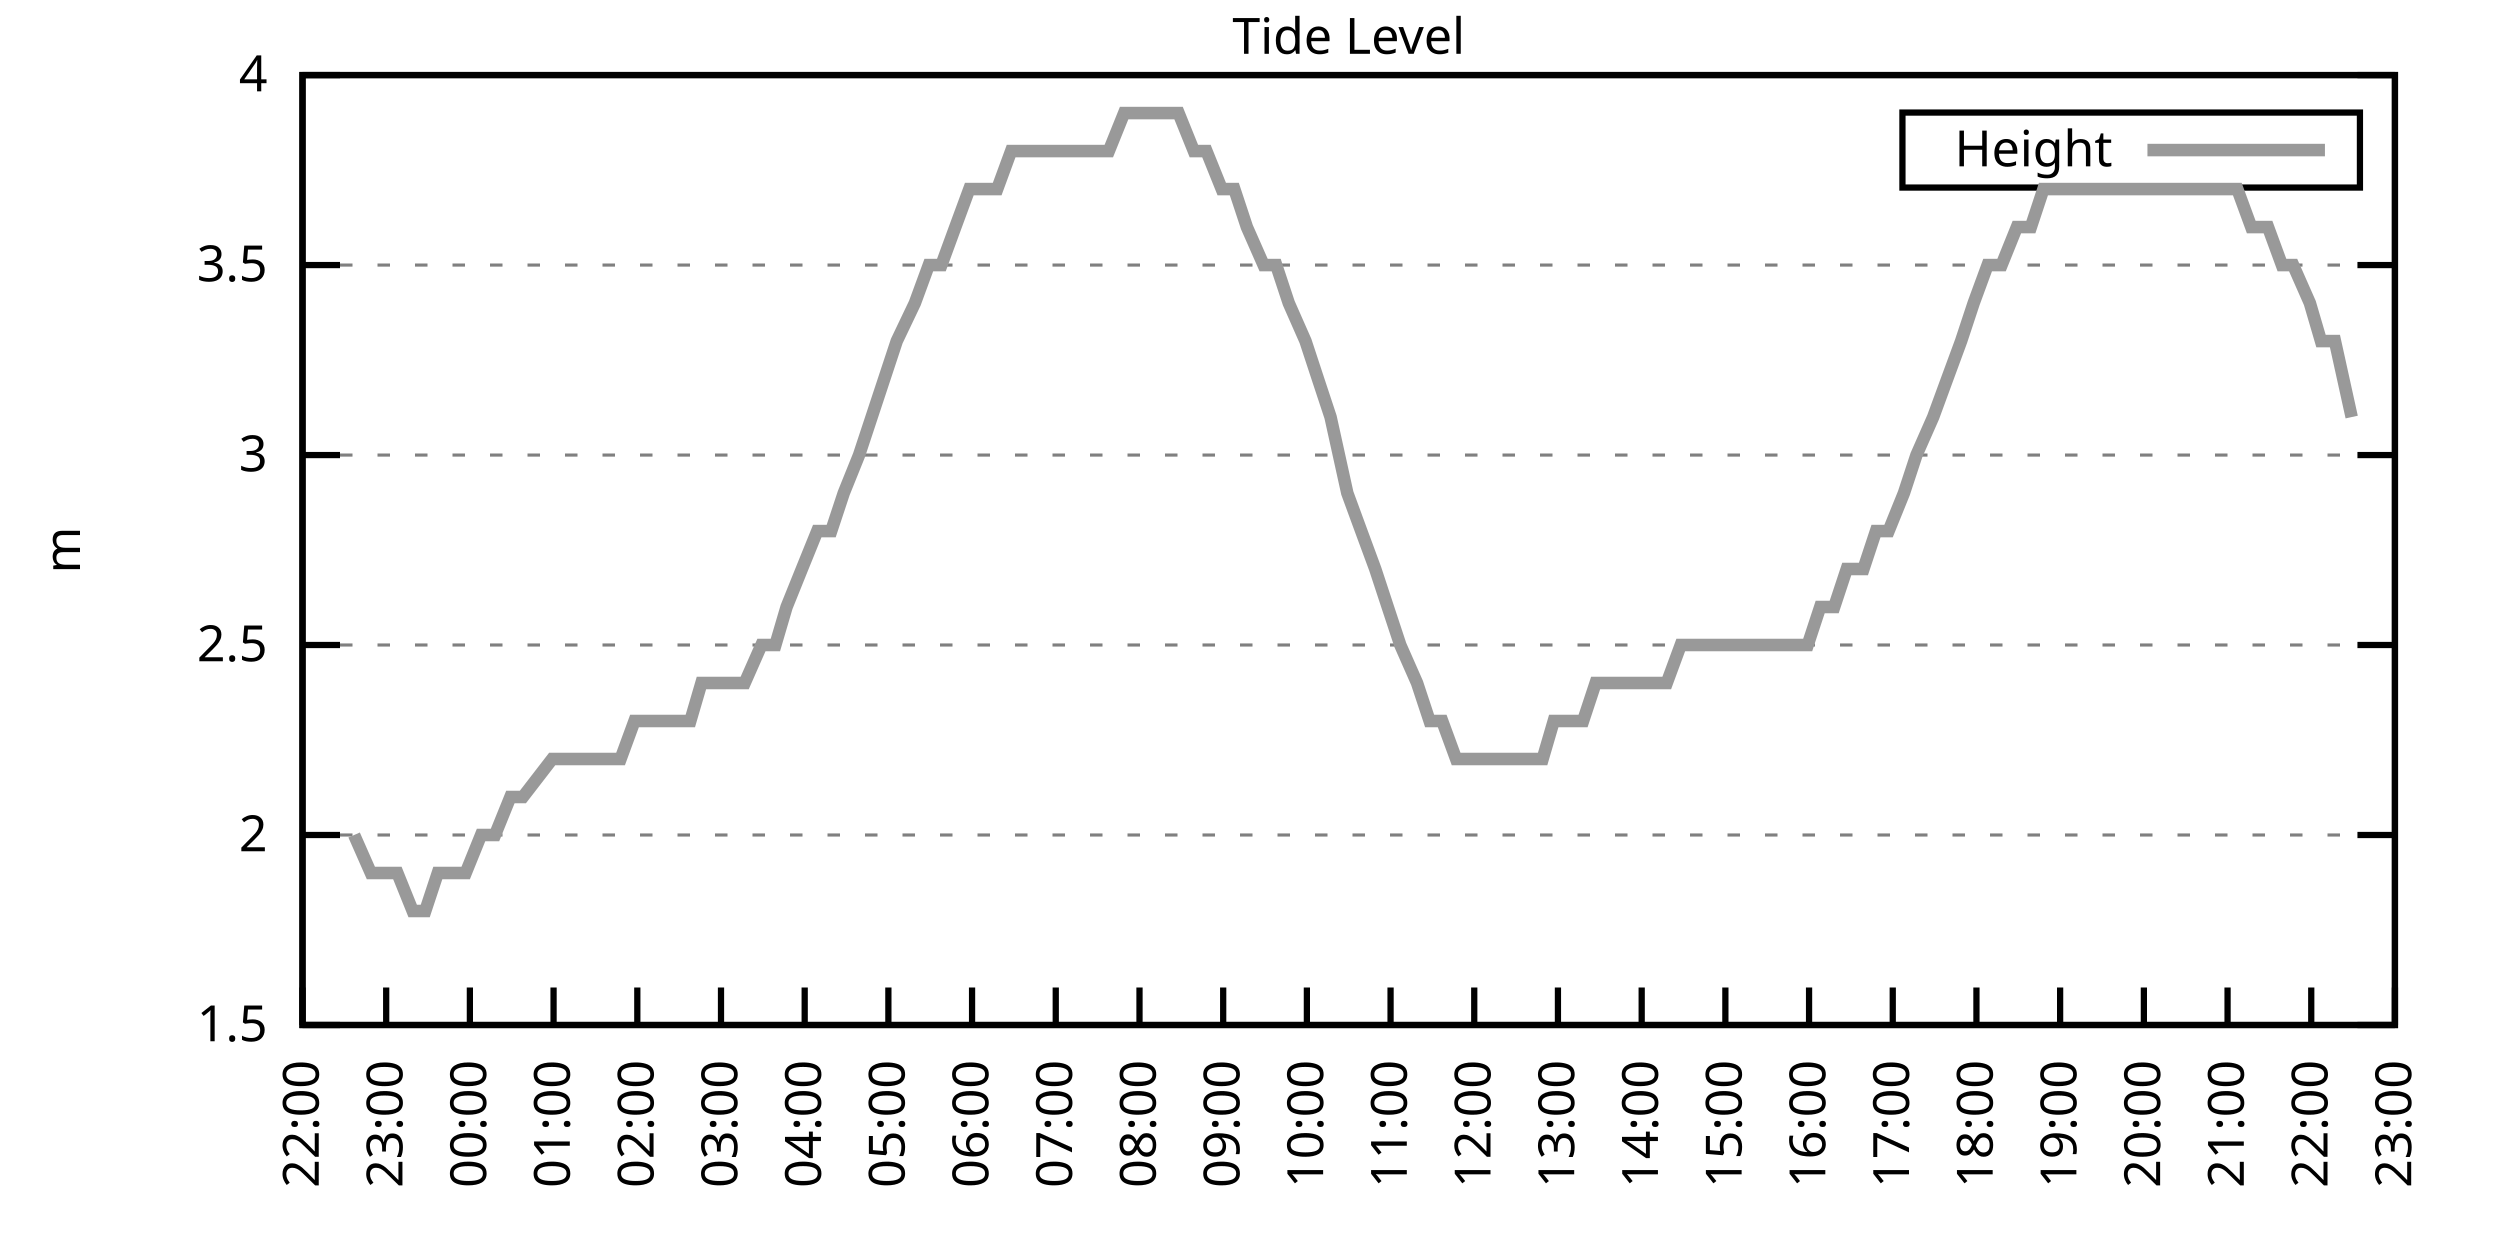
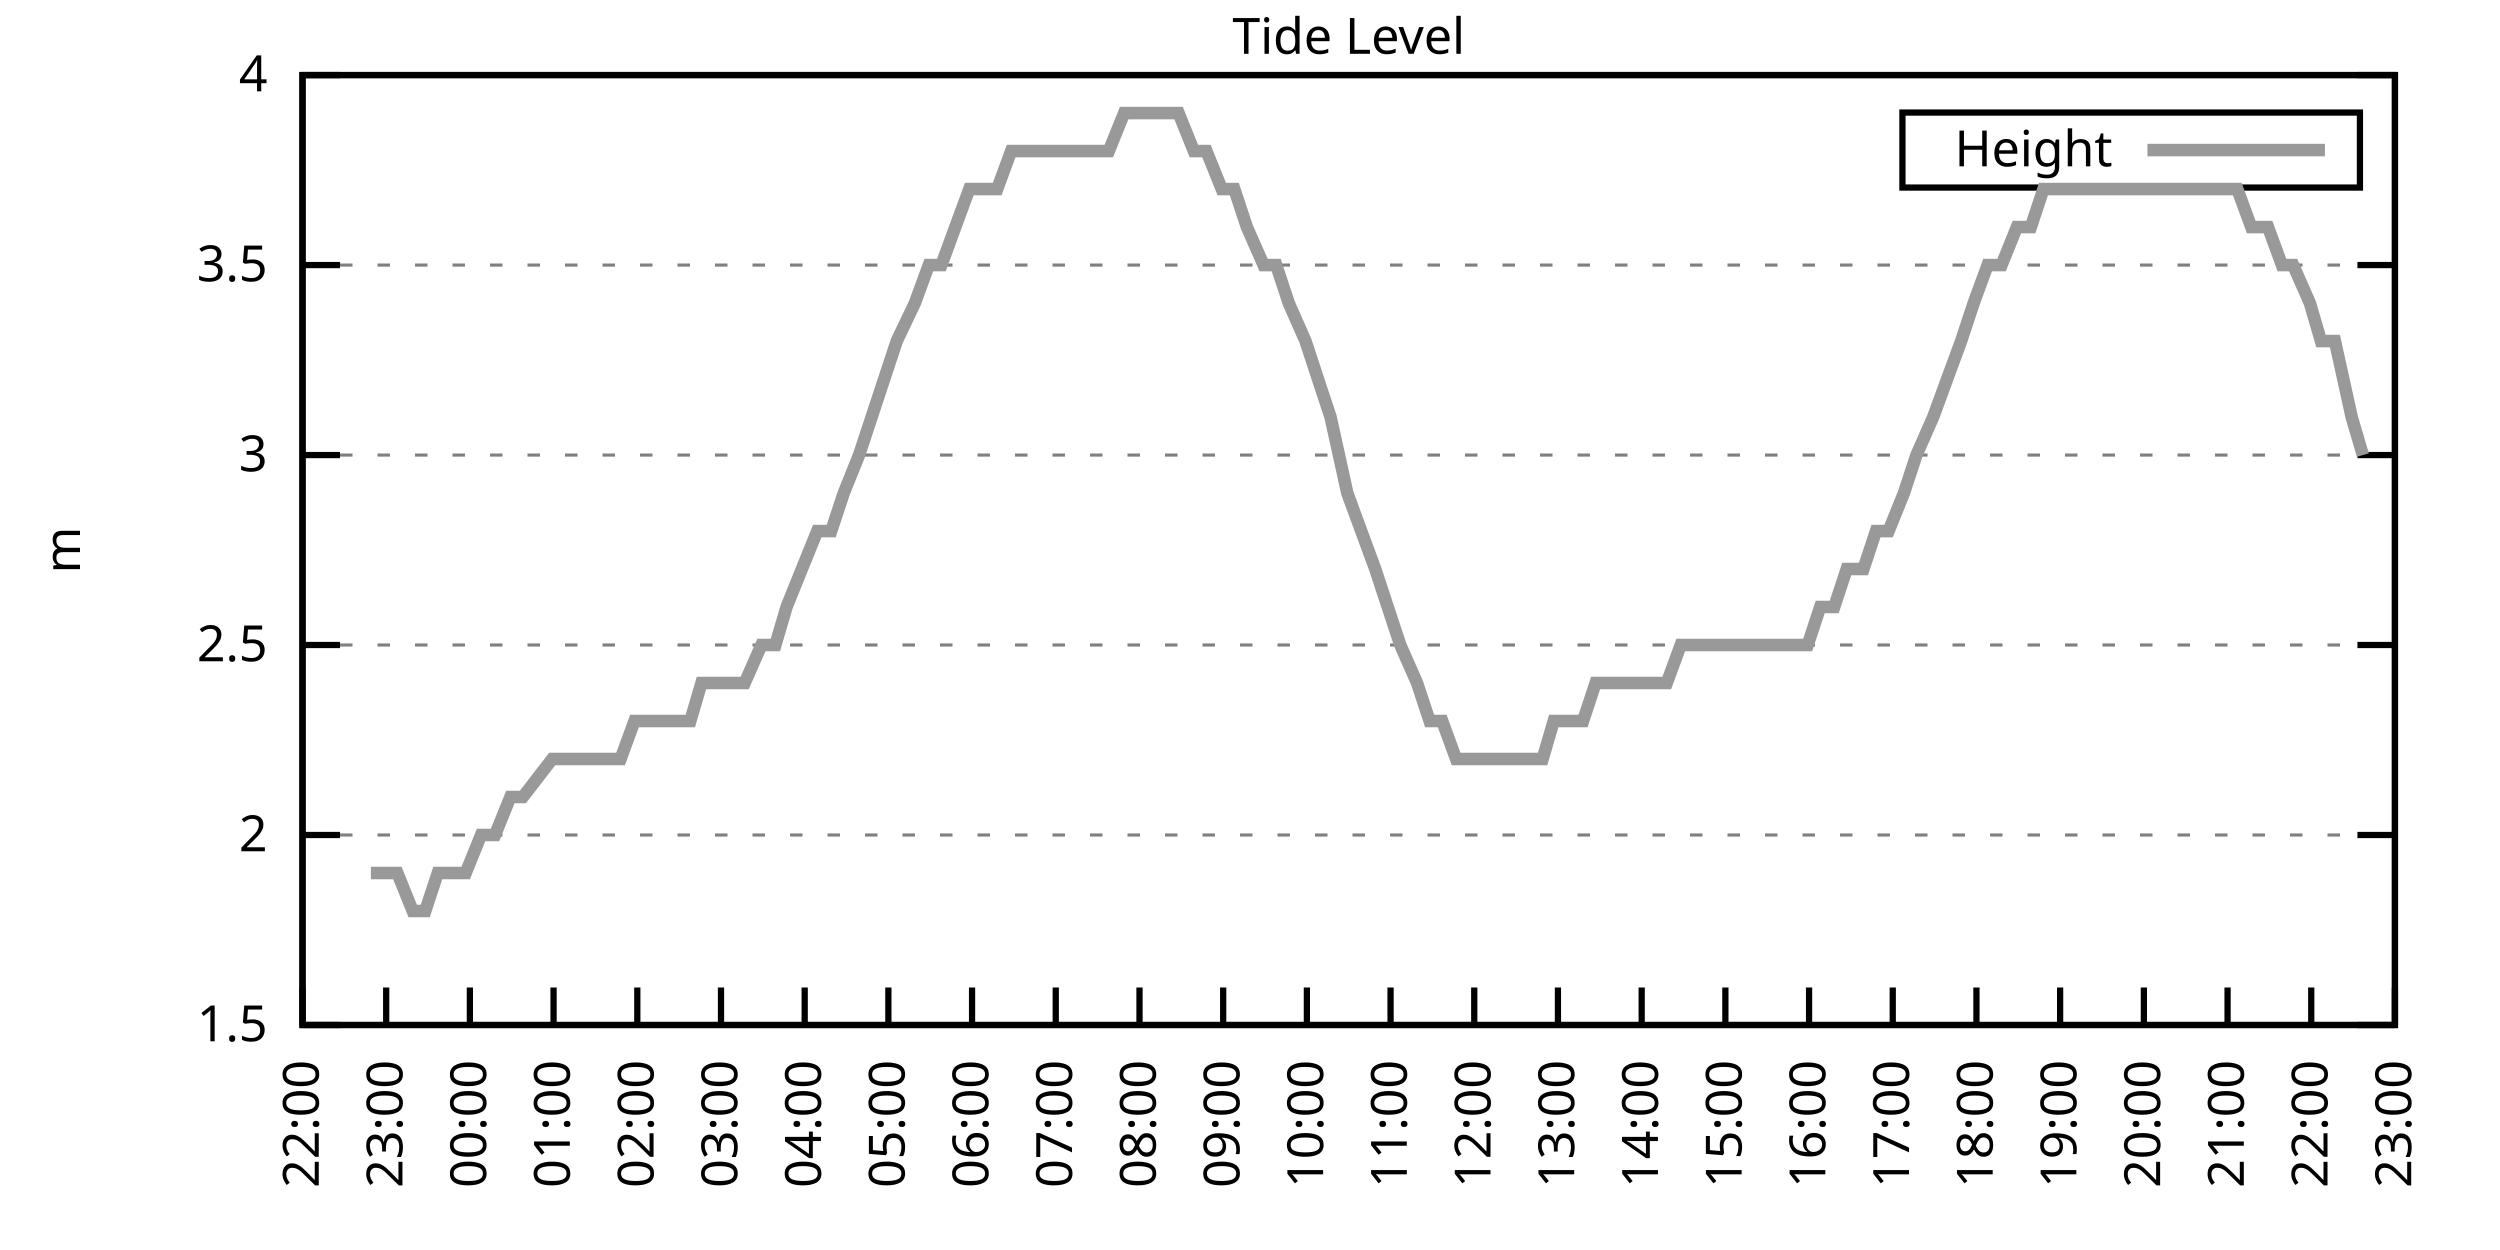
<svg xmlns="http://www.w3.org/2000/svg" xmlns:xlink="http://www.w3.org/1999/xlink" width="400" height="200" viewBox="0 0 400 200">
  <g id="gnuplot_canvas">
    <rect x="0" y="0" width="400" height="200" fill="none" />
    <defs>
      <circle id="gpDot" r="0.5" stroke-width="0.5" stroke="currentColor" />
      <path id="gpPt0" stroke-width="0.333" stroke="currentColor" d="M-1,0 h2 M0,-1 v2" />
      <path id="gpPt1" stroke-width="0.333" stroke="currentColor" d="M-1,-1 L1,1 M1,-1 L-1,1" />
      <path id="gpPt2" stroke-width="0.333" stroke="currentColor" d="M-1,0 L1,0 M0,-1 L0,1 M-1,-1 L1,1 M-1,1 L1,-1" />
      <rect id="gpPt3" stroke-width="0.333" stroke="currentColor" x="-1" y="-1" width="2" height="2" />
      <rect id="gpPt4" stroke-width="0.333" stroke="currentColor" fill="currentColor" x="-1" y="-1" width="2" height="2" />
      <circle id="gpPt5" stroke-width="0.333" stroke="currentColor" cx="0" cy="0" r="1" />
      <use xlink:href="#gpPt5" id="gpPt6" fill="currentColor" stroke="none" />
      <path id="gpPt7" stroke-width="0.333" stroke="currentColor" d="M0,-1.33 L-1.33,0.67 L1.33,0.67 z" />
      <use xlink:href="#gpPt7" id="gpPt8" fill="currentColor" stroke="none" />
      <use xlink:href="#gpPt7" id="gpPt9" stroke="currentColor" transform="rotate(180)" />
      <use xlink:href="#gpPt9" id="gpPt10" fill="currentColor" stroke="none" />
      <use xlink:href="#gpPt3" id="gpPt11" stroke="currentColor" transform="rotate(45)" />
      <use xlink:href="#gpPt11" id="gpPt12" fill="currentColor" stroke="none" />
      <path id="gpPt13" stroke-width="0.333" stroke="currentColor" d="M0,1.330 L1.265,0.411 L0.782,-1.067 L-0.782,-1.076 L-1.265,0.411 z" />
      <use xlink:href="#gpPt13" id="gpPt14" fill="currentColor" stroke="none" />
      <filter id="textbox" filterUnits="objectBoundingBox" x="0" y="0" height="1" width="1">
        <feFlood flood-color="white" flood-opacity="1" result="bgnd" />
        <feComposite in="SourceGraphic" in2="bgnd" operator="atop" />
      </filter>
      <filter id="greybox" filterUnits="objectBoundingBox" x="0" y="0" height="1" width="1">
        <feFlood flood-color="lightgrey" flood-opacity="1" result="grey" />
        <feComposite in="SourceGraphic" in2="grey" operator="atop" />
      </filter>
    </defs>
    <g fill="none" color="white" stroke="currentColor" stroke-width="1.00" stroke-linecap="butt" stroke-linejoin="miter">
</g>
    <g fill="none" color="black" stroke="currentColor" stroke-width="1.00" stroke-linecap="butt" stroke-linejoin="miter">
      <g stroke="none" shape-rendering="crispEdges">
        <polygon fill="rgb(255, 255, 255)" points="48.40,164.00 383.18,164.00 383.18,12.02 48.40,12.02 " />
      </g>
    </g>
    <g fill="none" color="black" stroke="currentColor" stroke-width="1.00" stroke-linecap="butt" stroke-linejoin="miter">
</g>
    <g fill="none" color="black" stroke="black" stroke-width="0.50" stroke-linecap="butt" stroke-linejoin="miter">
</g>
    <g fill="none" color="gray" stroke="currentColor" stroke-width="0.50" stroke-linecap="butt" stroke-linejoin="miter">
      <path stroke="gray" stroke-dasharray="2,4" class="gridline" d="M48.40,164.00 L383.19,164.00  " />
    </g>
    <g fill="none" color="gray" stroke="gray" stroke-width="1.00" stroke-linecap="butt" stroke-linejoin="miter">
</g>
    <g fill="none" color="black" stroke="currentColor" stroke-width="1.00" stroke-linecap="butt" stroke-linejoin="miter">
      <path stroke="black" d="M48.40,164.00 L54.40,164.00 M383.19,164.00 L377.19,164.00  " />
      <g transform="translate(42.80,166.60)" stroke="none" fill="black" font-family="Sans" font-size="8.00" text-anchor="end">
        <text>
          <tspan font-family="Sans"> 1.5</tspan>
        </text>
      </g>
    </g>
    <g fill="none" color="black" stroke="currentColor" stroke-width="1.00" stroke-linecap="butt" stroke-linejoin="miter">
</g>
    <g fill="none" color="black" stroke="black" stroke-width="0.50" stroke-linecap="butt" stroke-linejoin="miter">
</g>
    <g fill="none" color="gray" stroke="currentColor" stroke-width="0.50" stroke-linecap="butt" stroke-linejoin="miter">
      <path stroke="gray" stroke-dasharray="2,4" class="gridline" d="M48.40,133.60 L383.19,133.60  " />
    </g>
    <g fill="none" color="gray" stroke="gray" stroke-width="1.00" stroke-linecap="butt" stroke-linejoin="miter">
</g>
    <g fill="none" color="black" stroke="currentColor" stroke-width="1.00" stroke-linecap="butt" stroke-linejoin="miter">
      <path stroke="black" d="M48.40,133.60 L54.40,133.60 M383.19,133.60 L377.19,133.60  " />
      <g transform="translate(42.80,136.20)" stroke="none" fill="black" font-family="Sans" font-size="8.00" text-anchor="end">
        <text>
          <tspan font-family="Sans"> 2</tspan>
        </text>
      </g>
    </g>
    <g fill="none" color="black" stroke="currentColor" stroke-width="1.00" stroke-linecap="butt" stroke-linejoin="miter">
</g>
    <g fill="none" color="black" stroke="black" stroke-width="0.50" stroke-linecap="butt" stroke-linejoin="miter">
</g>
    <g fill="none" color="gray" stroke="currentColor" stroke-width="0.50" stroke-linecap="butt" stroke-linejoin="miter">
      <path stroke="gray" stroke-dasharray="2,4" class="gridline" d="M48.40,103.20 L383.19,103.20  " />
    </g>
    <g fill="none" color="gray" stroke="gray" stroke-width="1.00" stroke-linecap="butt" stroke-linejoin="miter">
</g>
    <g fill="none" color="black" stroke="currentColor" stroke-width="1.00" stroke-linecap="butt" stroke-linejoin="miter">
      <path stroke="black" d="M48.40,103.20 L54.40,103.20 M383.19,103.20 L377.19,103.20  " />
      <g transform="translate(42.80,105.80)" stroke="none" fill="black" font-family="Sans" font-size="8.00" text-anchor="end">
        <text>
          <tspan font-family="Sans"> 2.5</tspan>
        </text>
      </g>
    </g>
    <g fill="none" color="black" stroke="currentColor" stroke-width="1.00" stroke-linecap="butt" stroke-linejoin="miter">
</g>
    <g fill="none" color="black" stroke="black" stroke-width="0.50" stroke-linecap="butt" stroke-linejoin="miter">
</g>
    <g fill="none" color="gray" stroke="currentColor" stroke-width="0.50" stroke-linecap="butt" stroke-linejoin="miter">
      <path stroke="gray" stroke-dasharray="2,4" class="gridline" d="M48.40,72.81 L383.19,72.81  " />
    </g>
    <g fill="none" color="gray" stroke="gray" stroke-width="1.00" stroke-linecap="butt" stroke-linejoin="miter">
</g>
    <g fill="none" color="black" stroke="currentColor" stroke-width="1.00" stroke-linecap="butt" stroke-linejoin="miter">
      <path stroke="black" d="M48.40,72.81 L54.40,72.81 M383.19,72.81 L377.19,72.81  " />
      <g transform="translate(42.80,75.41)" stroke="none" fill="black" font-family="Sans" font-size="8.00" text-anchor="end">
        <text>
          <tspan font-family="Sans"> 3</tspan>
        </text>
      </g>
    </g>
    <g fill="none" color="black" stroke="currentColor" stroke-width="1.00" stroke-linecap="butt" stroke-linejoin="miter">
</g>
    <g fill="none" color="black" stroke="black" stroke-width="0.50" stroke-linecap="butt" stroke-linejoin="miter">
</g>
    <g fill="none" color="gray" stroke="currentColor" stroke-width="0.50" stroke-linecap="butt" stroke-linejoin="miter">
      <path stroke="gray" stroke-dasharray="2,4" class="gridline" d="M48.40,42.41 L383.19,42.41  " />
    </g>
    <g fill="none" color="gray" stroke="gray" stroke-width="1.00" stroke-linecap="butt" stroke-linejoin="miter">
</g>
    <g fill="none" color="black" stroke="currentColor" stroke-width="1.00" stroke-linecap="butt" stroke-linejoin="miter">
      <path stroke="black" d="M48.40,42.41 L54.40,42.41 M383.19,42.41 L377.19,42.41  " />
      <g transform="translate(42.80,45.01)" stroke="none" fill="black" font-family="Sans" font-size="8.00" text-anchor="end">
        <text>
          <tspan font-family="Sans"> 3.5</tspan>
        </text>
      </g>
    </g>
    <g fill="none" color="black" stroke="currentColor" stroke-width="1.00" stroke-linecap="butt" stroke-linejoin="miter">
</g>
    <g fill="none" color="black" stroke="black" stroke-width="0.50" stroke-linecap="butt" stroke-linejoin="miter">
</g>
    <g fill="none" color="gray" stroke="currentColor" stroke-width="0.50" stroke-linecap="butt" stroke-linejoin="miter">
      <path stroke="gray" stroke-dasharray="2,4" class="gridline" d="M48.40,12.01 L383.19,12.01  " />
    </g>
    <g fill="none" color="gray" stroke="gray" stroke-width="1.00" stroke-linecap="butt" stroke-linejoin="miter">
</g>
    <g fill="none" color="black" stroke="currentColor" stroke-width="1.00" stroke-linecap="butt" stroke-linejoin="miter">
      <path stroke="black" d="M48.40,12.01 L54.40,12.01 M383.19,12.01 L377.19,12.01  " />
      <g transform="translate(42.80,14.61)" stroke="none" fill="black" font-family="Sans" font-size="8.00" text-anchor="end">
        <text>
          <tspan font-family="Sans"> 4</tspan>
        </text>
      </g>
    </g>
    <g fill="none" color="black" stroke="currentColor" stroke-width="1.00" stroke-linecap="butt" stroke-linejoin="miter">
      <path stroke="black" d="M48.40,164.00 L48.40,158.00  " />
      <g transform="translate(51.00,169.60) rotate(270.00)" stroke="none" fill="black" font-family="Sans" font-size="8.00" text-anchor="end">
        <text>
          <tspan font-family="Sans">22:00</tspan>
        </text>
      </g>
    </g>
    <g fill="none" color="black" stroke="currentColor" stroke-width="1.00" stroke-linecap="butt" stroke-linejoin="miter">
      <path stroke="black" d="M61.79,164.00 L61.79,158.00  " />
      <g transform="translate(64.39,169.60) rotate(270.00)" stroke="none" fill="black" font-family="Sans" font-size="8.00" text-anchor="end">
        <text>
          <tspan font-family="Sans">23:00</tspan>
        </text>
      </g>
    </g>
    <g fill="none" color="black" stroke="currentColor" stroke-width="1.00" stroke-linecap="butt" stroke-linejoin="miter">
      <path stroke="black" d="M75.18,164.00 L75.18,158.00  " />
      <g transform="translate(77.78,169.60) rotate(270.00)" stroke="none" fill="black" font-family="Sans" font-size="8.00" text-anchor="end">
        <text>
          <tspan font-family="Sans">00:00</tspan>
        </text>
      </g>
    </g>
    <g fill="none" color="black" stroke="currentColor" stroke-width="1.00" stroke-linecap="butt" stroke-linejoin="miter">
      <path stroke="black" d="M88.57,164.00 L88.57,158.00  " />
      <g transform="translate(91.17,169.60) rotate(270.00)" stroke="none" fill="black" font-family="Sans" font-size="8.00" text-anchor="end">
        <text>
          <tspan font-family="Sans">01:00</tspan>
        </text>
      </g>
    </g>
    <g fill="none" color="black" stroke="currentColor" stroke-width="1.00" stroke-linecap="butt" stroke-linejoin="miter">
      <path stroke="black" d="M101.97,164.00 L101.97,158.00  " />
      <g transform="translate(104.57,169.60) rotate(270.00)" stroke="none" fill="black" font-family="Sans" font-size="8.00" text-anchor="end">
        <text>
          <tspan font-family="Sans">02:00</tspan>
        </text>
      </g>
    </g>
    <g fill="none" color="black" stroke="currentColor" stroke-width="1.00" stroke-linecap="butt" stroke-linejoin="miter">
      <path stroke="black" d="M115.36,164.00 L115.36,158.00  " />
      <g transform="translate(117.96,169.60) rotate(270.00)" stroke="none" fill="black" font-family="Sans" font-size="8.00" text-anchor="end">
        <text>
          <tspan font-family="Sans">03:00</tspan>
        </text>
      </g>
    </g>
    <g fill="none" color="black" stroke="currentColor" stroke-width="1.00" stroke-linecap="butt" stroke-linejoin="miter">
      <path stroke="black" d="M128.75,164.00 L128.75,158.00  " />
      <g transform="translate(131.35,169.60) rotate(270.00)" stroke="none" fill="black" font-family="Sans" font-size="8.00" text-anchor="end">
        <text>
          <tspan font-family="Sans">04:00</tspan>
        </text>
      </g>
    </g>
    <g fill="none" color="black" stroke="currentColor" stroke-width="1.00" stroke-linecap="butt" stroke-linejoin="miter">
      <path stroke="black" d="M142.14,164.00 L142.14,158.00  " />
      <g transform="translate(144.74,169.60) rotate(270.00)" stroke="none" fill="black" font-family="Sans" font-size="8.00" text-anchor="end">
        <text>
          <tspan font-family="Sans">05:00</tspan>
        </text>
      </g>
    </g>
    <g fill="none" color="black" stroke="currentColor" stroke-width="1.00" stroke-linecap="butt" stroke-linejoin="miter">
      <path stroke="black" d="M155.53,164.00 L155.53,158.00  " />
      <g transform="translate(158.13,169.60) rotate(270.00)" stroke="none" fill="black" font-family="Sans" font-size="8.00" text-anchor="end">
        <text>
          <tspan font-family="Sans">06:00</tspan>
        </text>
      </g>
    </g>
    <g fill="none" color="black" stroke="currentColor" stroke-width="1.00" stroke-linecap="butt" stroke-linejoin="miter">
      <path stroke="black" d="M168.92,164.00 L168.92,158.00  " />
      <g transform="translate(171.52,169.60) rotate(270.00)" stroke="none" fill="black" font-family="Sans" font-size="8.00" text-anchor="end">
        <text>
          <tspan font-family="Sans">07:00</tspan>
        </text>
      </g>
    </g>
    <g fill="none" color="black" stroke="currentColor" stroke-width="1.00" stroke-linecap="butt" stroke-linejoin="miter">
      <path stroke="black" d="M182.32,164.00 L182.32,158.00  " />
      <g transform="translate(184.92,169.60) rotate(270.00)" stroke="none" fill="black" font-family="Sans" font-size="8.00" text-anchor="end">
        <text>
          <tspan font-family="Sans">08:00</tspan>
        </text>
      </g>
    </g>
    <g fill="none" color="black" stroke="currentColor" stroke-width="1.00" stroke-linecap="butt" stroke-linejoin="miter">
      <path stroke="black" d="M195.71,164.00 L195.71,158.00  " />
      <g transform="translate(198.31,169.60) rotate(270.00)" stroke="none" fill="black" font-family="Sans" font-size="8.00" text-anchor="end">
        <text>
          <tspan font-family="Sans">09:00</tspan>
        </text>
      </g>
    </g>
    <g fill="none" color="black" stroke="currentColor" stroke-width="1.00" stroke-linecap="butt" stroke-linejoin="miter">
      <path stroke="black" d="M209.10,164.00 L209.10,158.00  " />
      <g transform="translate(211.70,169.60) rotate(270.00)" stroke="none" fill="black" font-family="Sans" font-size="8.00" text-anchor="end">
        <text>
          <tspan font-family="Sans">10:00</tspan>
        </text>
      </g>
    </g>
    <g fill="none" color="black" stroke="currentColor" stroke-width="1.00" stroke-linecap="butt" stroke-linejoin="miter">
      <path stroke="black" d="M222.49,164.00 L222.49,158.00  " />
      <g transform="translate(225.09,169.60) rotate(270.00)" stroke="none" fill="black" font-family="Sans" font-size="8.00" text-anchor="end">
        <text>
          <tspan font-family="Sans">11:00</tspan>
        </text>
      </g>
    </g>
    <g fill="none" color="black" stroke="currentColor" stroke-width="1.00" stroke-linecap="butt" stroke-linejoin="miter">
      <path stroke="black" d="M235.88,164.00 L235.88,158.00  " />
      <g transform="translate(238.48,169.60) rotate(270.00)" stroke="none" fill="black" font-family="Sans" font-size="8.00" text-anchor="end">
        <text>
          <tspan font-family="Sans">12:00</tspan>
        </text>
      </g>
    </g>
    <g fill="none" color="black" stroke="currentColor" stroke-width="1.00" stroke-linecap="butt" stroke-linejoin="miter">
      <path stroke="black" d="M249.27,164.00 L249.27,158.00  " />
      <g transform="translate(251.87,169.60) rotate(270.00)" stroke="none" fill="black" font-family="Sans" font-size="8.00" text-anchor="end">
        <text>
          <tspan font-family="Sans">13:00</tspan>
        </text>
      </g>
    </g>
    <g fill="none" color="black" stroke="currentColor" stroke-width="1.00" stroke-linecap="butt" stroke-linejoin="miter">
      <path stroke="black" d="M262.67,164.00 L262.67,158.00  " />
      <g transform="translate(265.27,169.60) rotate(270.00)" stroke="none" fill="black" font-family="Sans" font-size="8.00" text-anchor="end">
        <text>
          <tspan font-family="Sans">14:00</tspan>
        </text>
      </g>
    </g>
    <g fill="none" color="black" stroke="currentColor" stroke-width="1.00" stroke-linecap="butt" stroke-linejoin="miter">
      <path stroke="black" d="M276.06,164.00 L276.06,158.00  " />
      <g transform="translate(278.66,169.60) rotate(270.00)" stroke="none" fill="black" font-family="Sans" font-size="8.00" text-anchor="end">
        <text>
          <tspan font-family="Sans">15:00</tspan>
        </text>
      </g>
    </g>
    <g fill="none" color="black" stroke="currentColor" stroke-width="1.00" stroke-linecap="butt" stroke-linejoin="miter">
      <path stroke="black" d="M289.45,164.00 L289.45,158.00  " />
      <g transform="translate(292.05,169.60) rotate(270.00)" stroke="none" fill="black" font-family="Sans" font-size="8.00" text-anchor="end">
        <text>
          <tspan font-family="Sans">16:00</tspan>
        </text>
      </g>
    </g>
    <g fill="none" color="black" stroke="currentColor" stroke-width="1.00" stroke-linecap="butt" stroke-linejoin="miter">
      <path stroke="black" d="M302.84,164.00 L302.84,158.00  " />
      <g transform="translate(305.44,169.60) rotate(270.00)" stroke="none" fill="black" font-family="Sans" font-size="8.00" text-anchor="end">
        <text>
          <tspan font-family="Sans">17:00</tspan>
        </text>
      </g>
    </g>
    <g fill="none" color="black" stroke="currentColor" stroke-width="1.00" stroke-linecap="butt" stroke-linejoin="miter">
      <path stroke="black" d="M316.23,164.00 L316.23,158.00  " />
      <g transform="translate(318.83,169.60) rotate(270.00)" stroke="none" fill="black" font-family="Sans" font-size="8.00" text-anchor="end">
        <text>
          <tspan font-family="Sans">18:00</tspan>
        </text>
      </g>
    </g>
    <g fill="none" color="black" stroke="currentColor" stroke-width="1.00" stroke-linecap="butt" stroke-linejoin="miter">
      <path stroke="black" d="M329.62,164.00 L329.62,158.00  " />
      <g transform="translate(332.22,169.60) rotate(270.00)" stroke="none" fill="black" font-family="Sans" font-size="8.00" text-anchor="end">
        <text>
          <tspan font-family="Sans">19:00</tspan>
        </text>
      </g>
    </g>
    <g fill="none" color="black" stroke="currentColor" stroke-width="1.00" stroke-linecap="butt" stroke-linejoin="miter">
      <path stroke="black" d="M343.02,164.00 L343.02,158.00  " />
      <g transform="translate(345.62,169.60) rotate(270.00)" stroke="none" fill="black" font-family="Sans" font-size="8.00" text-anchor="end">
        <text>
          <tspan font-family="Sans">20:00</tspan>
        </text>
      </g>
    </g>
    <g fill="none" color="black" stroke="currentColor" stroke-width="1.00" stroke-linecap="butt" stroke-linejoin="miter">
      <path stroke="black" d="M356.41,164.00 L356.41,158.00  " />
      <g transform="translate(359.01,169.60) rotate(270.00)" stroke="none" fill="black" font-family="Sans" font-size="8.00" text-anchor="end">
        <text>
          <tspan font-family="Sans">21:00</tspan>
        </text>
      </g>
    </g>
    <g fill="none" color="black" stroke="currentColor" stroke-width="1.00" stroke-linecap="butt" stroke-linejoin="miter">
      <path stroke="black" d="M369.80,164.00 L369.80,158.00  " />
      <g transform="translate(372.40,169.60) rotate(270.00)" stroke="none" fill="black" font-family="Sans" font-size="8.00" text-anchor="end">
        <text>
          <tspan font-family="Sans">22:00</tspan>
        </text>
      </g>
    </g>
    <g fill="none" color="black" stroke="currentColor" stroke-width="1.00" stroke-linecap="butt" stroke-linejoin="miter">
      <path stroke="black" d="M383.19,164.00 L383.19,158.00  " />
      <g transform="translate(385.79,169.60) rotate(270.00)" stroke="none" fill="black" font-family="Sans" font-size="8.00" text-anchor="end">
        <text>
          <tspan font-family="Sans">23:00</tspan>
        </text>
      </g>
    </g>
    <g fill="none" color="black" stroke="currentColor" stroke-width="1.00" stroke-linecap="butt" stroke-linejoin="miter">
</g>
    <g fill="none" color="black" stroke="currentColor" stroke-width="1.00" stroke-linecap="butt" stroke-linejoin="miter">
      <path stroke="black" d="M48.40,12.01 L48.40,164.00 L383.19,164.00 L383.19,12.01 L48.40,12.01 Z  " />
    </g>
    <g fill="none" color="black" stroke="currentColor" stroke-width="1.00" stroke-linecap="butt" stroke-linejoin="miter">
</g>
    <g fill="none" color="black" stroke="currentColor" stroke-width="1.00" stroke-linecap="butt" stroke-linejoin="miter">
      <path stroke="black" d="M304.39,30.01 L304.39,18.01 L377.59,18.01 L377.59,30.01 L304.39,30.01 Z  " />
    </g>
    <g id="Tide_level_plot_1">
      <g fill="none" color="white" stroke="black" stroke-width="2.00" stroke-linecap="butt" stroke-linejoin="miter">
</g>
      <g fill="none" color="black" stroke="currentColor" stroke-width="2.00" stroke-linecap="butt" stroke-linejoin="miter">
        <g transform="translate(337.99,26.61)" stroke="none" fill="black" font-family="Sans" font-size="8.00" text-anchor="end">
          <text>
            <tspan font-family="Sans">Height</tspan>
          </text>
        </g>
      </g>
      <g fill="none" color="black" stroke="currentColor" stroke-width="2.00" stroke-linecap="butt" stroke-linejoin="miter">
-         <path stroke="rgb(153, 153, 153)" d="M343.59,24.01 L371.99,24.01 M56.66,133.60 L59.34,139.68 L61.57,139.68 L63.58,139.68 L66.03,145.76 L68.04,145.76   L70.05,139.68 L72.06,139.68 L74.51,139.68 L76.97,133.60 L79.20,133.60 L81.66,127.52 L83.66,127.52 L88.35,121.44   L90.36,121.44 L92.59,121.44 L95.05,121.44 L97.06,121.44 L99.29,121.44 L101.52,115.36 L103.98,115.36 L105.76,115.36   L107.99,115.36 L110.45,115.36 L112.23,109.28 L114.69,109.28 L117.37,109.28 L119.15,109.28 L121.83,103.20 L124.06,103.20   L125.85,97.12 L128.30,91.04 L130.76,84.97 L132.99,84.97 L135.00,78.89 L137.45,72.81 L139.46,66.73 L141.47,60.65   L143.48,54.57 L146.38,48.49 L148.61,42.41 L150.62,42.41 L152.85,36.33 L155.09,30.25 L157.32,30.25 L159.55,30.25   L161.78,24.17 L164.24,24.17 L166.47,24.17 L168.25,24.17 L170.93,24.17 L173.17,24.17 L174.95,24.17 L177.41,24.17   L179.86,18.09 L181.87,18.09 L183.88,18.09 L186.56,18.09 L188.57,18.09 L191.02,24.17 L193.03,24.17 L195.48,30.25   L197.49,30.25 L199.50,36.33 L202.18,42.41 L204.19,42.41 L206.20,48.49 L208.88,54.57 L210.88,60.65 L212.89,66.73   L215.57,78.89 L217.80,84.97 L220.04,91.04 L222.04,97.12 L224.05,103.20 L226.73,109.28 L228.74,115.36 L230.75,115.36   L232.98,121.44 L235.66,121.44 L237.89,121.44 L239.90,121.44 L242.36,121.44 L244.36,121.44 L246.82,121.44 L248.60,115.36   L250.84,115.36 L253.29,115.36 L255.30,109.28 L257.76,109.28 L259.76,109.28 L262.00,109.28 L264.67,109.28 L266.68,109.28   L268.92,103.20 L271.15,103.20 L273.16,103.20 L275.61,103.20 L277.84,103.20 L280.07,103.20 L282.08,103.20 L284.76,103.20   L286.99,103.20 L289.23,103.20 L291.23,97.12 L293.47,97.12 L295.48,91.04 L298.15,91.04 L300.16,84.97 L302.17,84.97   L304.63,78.89 L306.63,72.81 L309.31,66.73 L311.54,60.65 L313.78,54.57 L315.79,48.49 L318.02,42.41 L320.25,42.41   L322.70,36.33 L324.94,36.33 L326.95,30.25 L328.95,30.25 L331.63,30.25 L333.86,30.25 L335.87,30.25 L338.33,30.25   L340.34,30.25 L342.35,30.25 L344.58,30.25 L346.81,30.25 L349.26,30.25 L351.50,30.25 L353.51,30.25 L356.18,30.25   L357.97,30.25 L360.20,36.33 L362.88,36.33 L365.11,42.41 L366.90,42.41 L369.58,48.49 L371.36,54.57 L373.59,54.57   L376.27,66.73  " />
+         <path stroke="rgb(153, 153, 153)" d="M343.59,24.01 L371.99,24.01 M59.34,139.68 L61.57,139.68 L63.58,139.68 L66.03,145.76 L68.04,145.76 L70.05,139.68   L72.06,139.68 L74.51,139.68 L76.97,133.60 L79.20,133.60 L81.66,127.52 L83.66,127.52 L88.35,121.44 L90.36,121.44   L92.59,121.44 L95.05,121.44 L97.06,121.44 L99.29,121.44 L101.52,115.36 L103.98,115.36 L105.76,115.36 L107.99,115.36   L110.45,115.36 L112.23,109.28 L114.69,109.28 L117.37,109.28 L119.15,109.28 L121.83,103.20 L124.06,103.20 L125.85,97.12   L128.30,91.04 L130.76,84.97 L132.99,84.97 L135.00,78.89 L137.45,72.81 L139.46,66.73 L141.47,60.65 L143.48,54.57   L146.38,48.49 L148.61,42.41 L150.62,42.41 L152.85,36.33 L155.09,30.25 L157.32,30.25 L159.55,30.25 L161.78,24.17   L164.24,24.17 L166.47,24.17 L168.25,24.17 L170.93,24.17 L173.17,24.17 L174.95,24.17 L177.41,24.17 L179.86,18.09   L181.87,18.09 L183.88,18.09 L186.56,18.09 L188.57,18.09 L191.02,24.17 L193.03,24.17 L195.48,30.25 L197.49,30.25   L199.50,36.33 L202.18,42.41 L204.19,42.41 L206.20,48.49 L208.88,54.57 L210.88,60.65 L212.89,66.73 L215.57,78.89   L217.80,84.97 L220.04,91.04 L222.04,97.12 L224.05,103.20 L226.73,109.28 L228.74,115.36 L230.75,115.36 L232.98,121.44   L235.66,121.44 L237.89,121.44 L239.90,121.44 L242.36,121.44 L244.36,121.44 L246.82,121.44 L248.60,115.36 L250.84,115.36   L253.29,115.36 L255.30,109.28 L257.76,109.28 L259.76,109.28 L262.00,109.28 L264.67,109.28 L266.68,109.28 L268.92,103.20   L271.15,103.20 L273.16,103.20 L275.61,103.20 L277.84,103.20 L280.07,103.20 L282.08,103.20 L284.76,103.20 L286.99,103.20   L289.23,103.20 L291.23,97.12 L293.47,97.12 L295.48,91.04 L298.15,91.04 L300.16,84.97 L302.17,84.97 L304.63,78.89   L306.63,72.81 L309.31,66.73 L311.54,60.65 L313.78,54.57 L315.79,48.49 L318.02,42.41 L320.25,42.41 L322.70,36.33   L324.94,36.33 L326.95,30.25 L328.95,30.25 L331.63,30.25 L333.86,30.25 L335.87,30.25 L338.33,30.25 L340.34,30.25   L342.35,30.25 L344.58,30.25 L346.81,30.25 L349.26,30.25 L351.50,30.25 L353.51,30.25 L356.18,30.25 L357.97,30.25   L360.20,36.33 L362.88,36.33 L365.11,42.41 L366.90,42.41 L369.58,48.49 L371.36,54.57 L373.59,54.57 L376.27,66.73   L378.06,72.81  " />
      </g>
    </g>
    <g fill="none" color="black" stroke="currentColor" stroke-width="2.00" stroke-linecap="butt" stroke-linejoin="miter">
</g>
    <g fill="none" color="black" stroke="black" stroke-width="1.00" stroke-linecap="butt" stroke-linejoin="miter">
</g>
    <g fill="none" color="black" stroke="currentColor" stroke-width="1.00" stroke-linecap="butt" stroke-linejoin="miter">
      <path stroke="black" d="M48.40,12.01 L48.40,164.00 L383.19,164.00 L383.19,12.01 L48.40,12.01 Z  " />
      <g transform="translate(12.80,88.01) rotate(270.00)" stroke="none" fill="black" font-family="Sans" font-size="8.00" text-anchor="middle">
        <text>
          <tspan font-family="Sans">m</tspan>
        </text>
      </g>
    </g>
    <g fill="none" color="black" stroke="currentColor" stroke-width="1.00" stroke-linecap="butt" stroke-linejoin="miter">
</g>
    <g fill="none" color="black" stroke="currentColor" stroke-width="1.00" stroke-linecap="butt" stroke-linejoin="miter">
      <g transform="translate(215.79,8.61)" stroke="none" fill="black" font-family="Sans" font-size="8.00" text-anchor="middle">
        <text>
          <tspan font-family="Sans">Tide Level</tspan>
        </text>
      </g>
    </g>
    <g fill="none" color="black" stroke="currentColor" stroke-width="1.00" stroke-linecap="butt" stroke-linejoin="miter">
</g>
  </g>
</svg>
